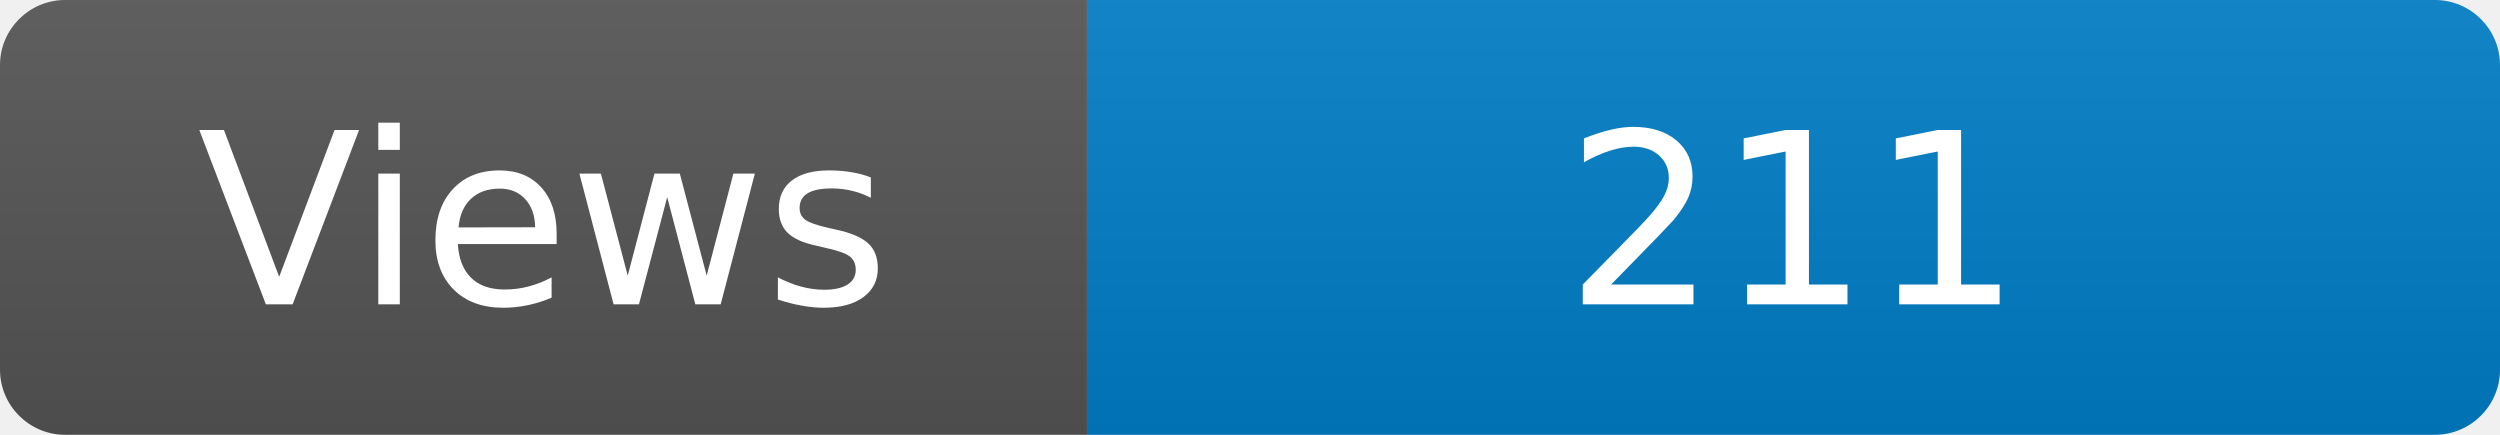
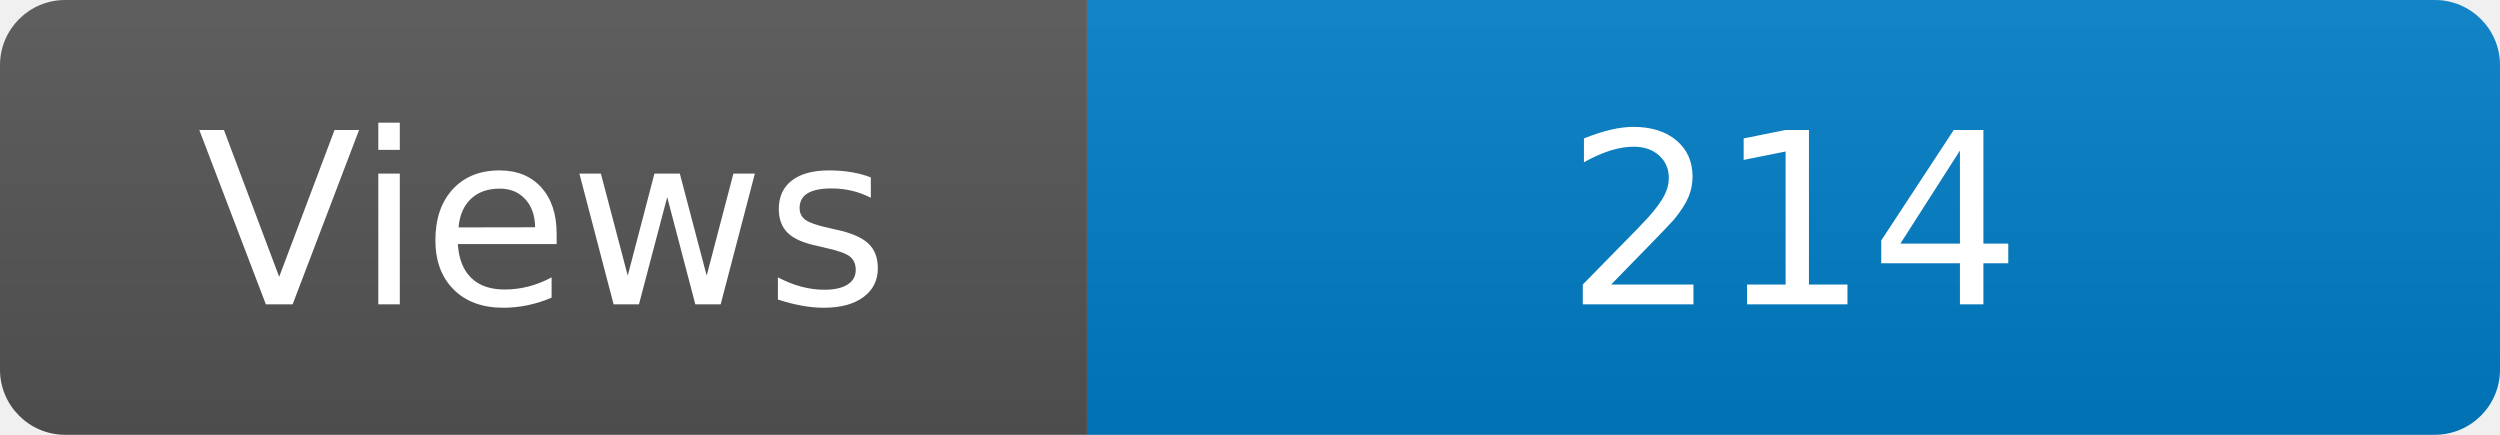
<svg xmlns="http://www.w3.org/2000/svg" width="115" height="20" role="img" aria-label="Maintained?: yes">
  <linearGradient id="s" x2="0" y2="100%">
    <stop offset="0" stop-color="#bbb" stop-opacity=".1" />
    <stop offset="1" stop-opacity=".1" />
  </linearGradient>
  <clipPath id="r">
    <rect width="115" height="20" rx="3" fill="#fff" />
  </clipPath>
  <g clip-path="url(#r)">
    <rect width="50" height="20" fill="#555" />
    <rect x="50" width="160" height="20" fill="#007ec6" />
    <rect width="115" height="20" fill="url(#s)" />
  </g>
  <g fill="#fff" text-anchor="middle" font-family="Verdana,Geneva,DejaVu Sans,sans-serif" font-size="110">
    <text x="250" y="140" transform="scale(.1)" fill="#fff">Views</text>
-     <text x="825" y="140" transform="scale(.1)" fill="#fff">211</text>
+     <text x="825" y="140" transform="scale(.1)" fill="#fff">214</text>
  </g>
</svg>
